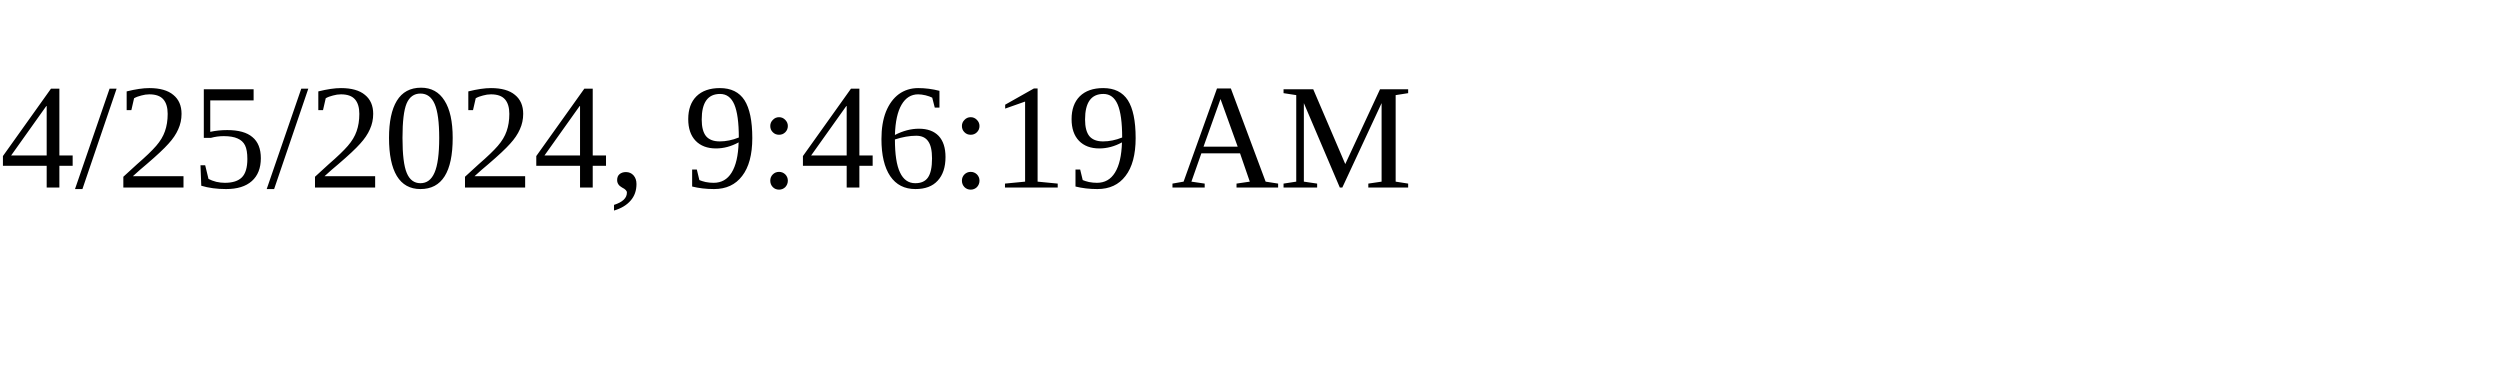
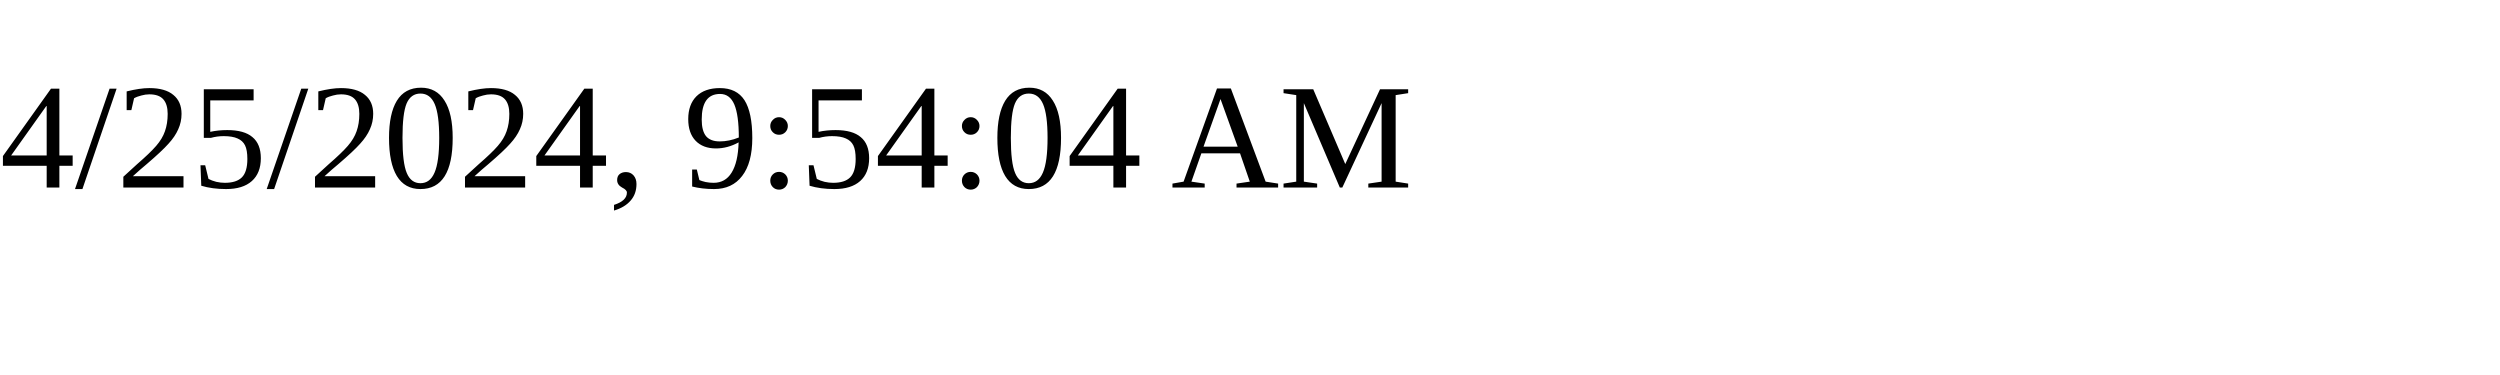
<svg xmlns="http://www.w3.org/2000/svg" height="30" width="200">
-   <text x="0" y="15">4/25/2024, 9:46:19 AM</text>
+   <text x="0" y="15">4/25/2024, 9:54:04 AM</text>
</svg>
